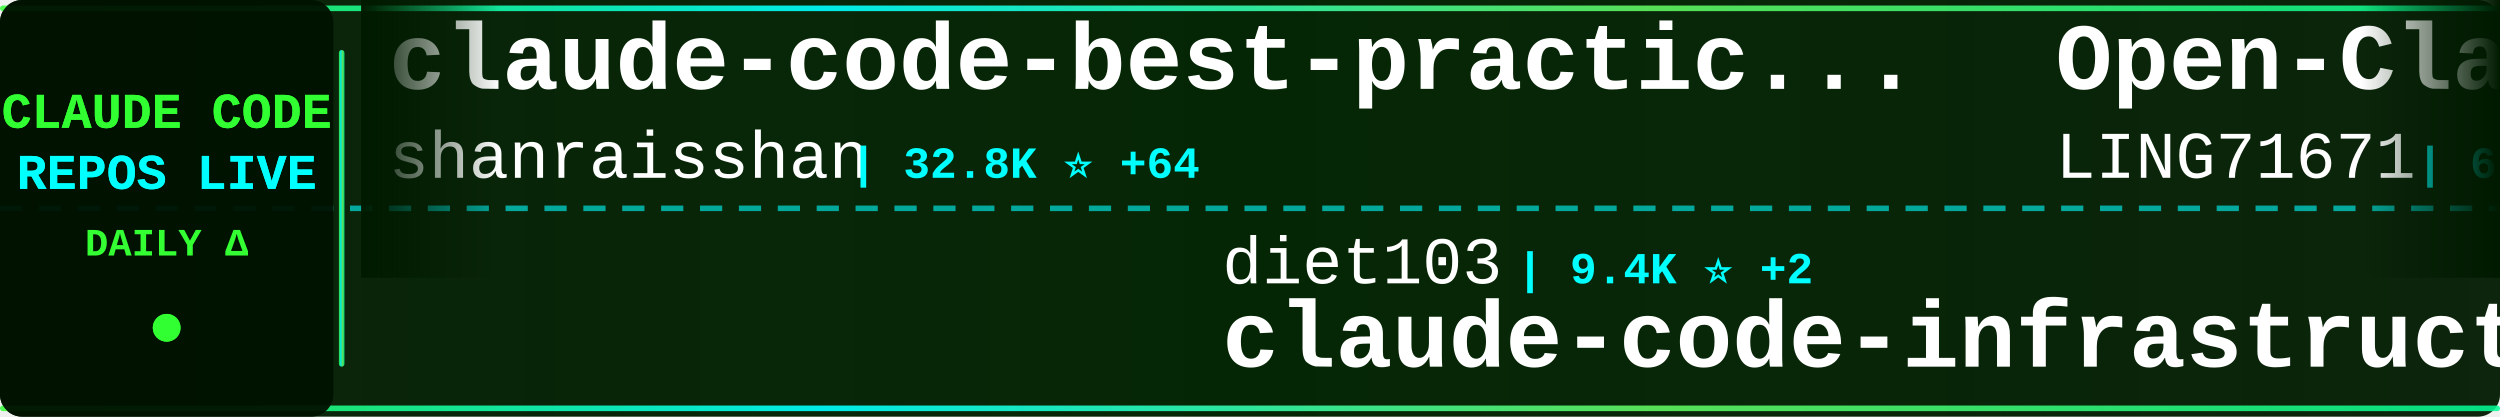
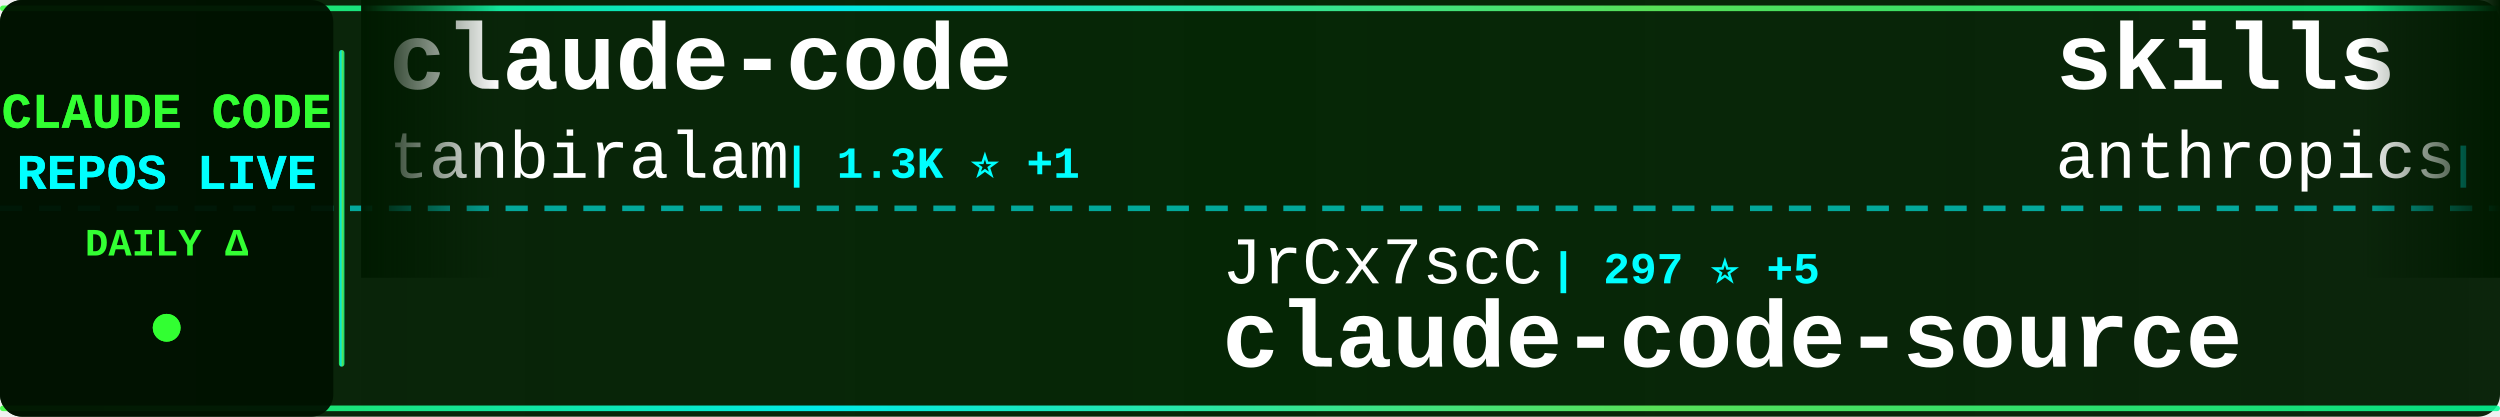
<svg xmlns="http://www.w3.org/2000/svg" width="900" height="150">
  <defs>
    <linearGradient id="tickerBg" x1="0%" y1="0%" x2="100%" y2="0%">
      <stop offset="0%" style="stop-color:#001a00;stop-opacity:0.95" />
      <stop offset="50%" style="stop-color:#002200;stop-opacity:0.98" />
      <stop offset="100%" style="stop-color:#001a00;stop-opacity:0.95" />
    </linearGradient>
    <linearGradient id="borderGrad" x1="0%" y1="0%" x2="100%" y2="0%">
      <stop offset="0%" style="stop-color:#33ff33;stop-opacity:0.85">
        <animate attributeName="stop-opacity" values="0.85;1;0.85" dur="2s" repeatCount="indefinite" />
      </stop>
      <stop offset="33%" style="stop-color:#00ffff;stop-opacity:0.9">
        <animate attributeName="stop-opacity" values="0.9;1;0.9" dur="2.2s" repeatCount="indefinite" />
      </stop>
      <stop offset="66%" style="stop-color:#66ff66;stop-opacity:0.85">
        <animate attributeName="stop-opacity" values="0.85;1;0.85" dur="1.8s" repeatCount="indefinite" />
      </stop>
      <stop offset="100%" style="stop-color:#00ff99;stop-opacity:0.85">
        <animate attributeName="stop-opacity" values="0.85;1;0.85" dur="2s" repeatCount="indefinite" />
      </stop>
    </linearGradient>
    <filter id="textGlow">
      <feGaussianBlur stdDeviation="0.1" result="coloredBlur" />
      <feMerge>
        <feMergeNode in="coloredBlur" />
        <feMergeNode in="SourceGraphic" />
      </feMerge>
    </filter>
    <filter id="metricGlow">
      <feGaussianBlur stdDeviation="0.2" result="coloredBlur" />
      <feMerge>
        <feMergeNode in="coloredBlur" />
        <feMergeNode in="SourceGraphic" />
      </feMerge>
    </filter>
    <linearGradient id="leftFade" x1="0%" y1="0%" x2="100%" y2="0%">
      <stop offset="0%" style="stop-color:#001a00;stop-opacity:1" />
      <stop offset="100%" style="stop-color:#001a00;stop-opacity:0" />
    </linearGradient>
    <linearGradient id="rightFade" x1="0%" y1="0%" x2="100%" y2="0%">
      <stop offset="0%" style="stop-color:#001a00;stop-opacity:0" />
      <stop offset="100%" style="stop-color:#001a00;stop-opacity:1" />
    </linearGradient>
  </defs>
  <rect width="900" height="150" fill="url(#tickerBg)" rx="8" />
  <rect x="0" y="2" width="900" height="2" fill="url(#borderGrad)" rx="1" />
  <rect x="0" y="146" width="900" height="2" fill="url(#borderGrad)" rx="1" />
  <line x1="0" y1="75" x2="900" y2="75" stroke="#00ffff" stroke-width="2" stroke-dasharray="8 6" opacity="0.6" />
  <rect x="0" y="0" width="120" height="150" fill="#001100" opacity="0.95" rx="8" />
  <text x="60" y="46" font-family="'Courier New', monospace" font-size="18" font-weight="bold" fill="#33ff33" text-anchor="middle" filter="url(#textGlow)">
    CLAUDE CODE
  </text>
  <text x="60" y="68" font-family="'Courier New', monospace" font-size="18" font-weight="bold" fill="#00ffff" text-anchor="middle" filter="url(#textGlow)">
    REPOS LIVE
  </text>
  <text x="60" y="92" font-family="'Courier New', monospace" font-size="14" font-weight="bold" fill="#33ff33" text-anchor="middle">
    DAILY Δ
  </text>
  <circle cx="60" cy="118" r="5" fill="#33ff33" filter="url(#metricGlow)">
    <animate attributeName="r" values="4;6;4" dur="1.5s" repeatCount="indefinite" />
    <animate attributeName="opacity" values="0.6;1;0.6" dur="1.5s" repeatCount="indefinite" />
  </circle>
  <rect x="122" y="18" width="2" height="114" fill="url(#borderGrad)" rx="1" />
  <clipPath id="tickerClip">
    <rect x="130" y="0" width="770" height="150" />
  </clipPath>
  <g clip-path="url(#tickerClip)">
    <g id="tickerItems">
      <animateTransform attributeName="transform" attributeType="XML" type="translate" from="0 0" to="-3000 0" dur="54s" repeatCount="indefinite" />
      <g transform="translate(0, 0)">
-         <text x="140" y="32" font-family="'Courier New', monospace" font-size="34" font-weight="bold" fill="#ffffff">claude-code-best-practic...</text>
-         <text x="140" y="64" font-family="'Courier New', monospace" font-size="24" font-weight="normal" fill="#ffffff" opacity="1.0">shanraisshan</text>
-         <text x="306" y="64" font-family="'Courier New', monospace" font-size="16" font-weight="bold" fill="#00ffff"> | 32.8K ⭐ +64</text>
+         <text x="140" y="32" font-family="'Courier New', monospace" font-size="34" font-weight="bold" fill="#ffffff">claude-code</text>
+         <text x="140" y="64" font-family="'Courier New', monospace" font-size="24" font-weight="normal" fill="#ffffff" opacity="1.0">tanbiralam</text>
+         <text x="282" y="64" font-family="'Courier New', monospace" font-size="16" font-weight="bold" fill="#00ffff"> | 1.3K ⭐ +1</text>
      </g>
      <g transform="translate(300, 0)">
-         <text x="140" y="102" font-family="'Courier New', monospace" font-size="24" font-weight="normal" fill="#ffffff" opacity="1.0">diet103</text>
-         <text x="246" y="102" font-family="'Courier New', monospace" font-size="16" font-weight="bold" fill="#00ffff"> | 9.4K ⭐ +2</text>
-         <text x="140" y="132" font-family="'Courier New', monospace" font-size="34" font-weight="bold" fill="#ffffff">claude-code-infrastructu...</text>
+         <text x="140" y="102" font-family="'Courier New', monospace" font-size="24" font-weight="normal" fill="#ffffff" opacity="1.0">JrCx7scC</text>
+         <text x="258" y="102" font-family="'Courier New', monospace" font-size="16" font-weight="bold" fill="#00ffff"> | 297 ⭐ +5</text>
+         <text x="140" y="132" font-family="'Courier New', monospace" font-size="34" font-weight="bold" fill="#ffffff">claude-code-source</text>
      </g>
      <g transform="translate(600, 0)">
+         <text x="140" y="32" font-family="'Courier New', monospace" font-size="34" font-weight="bold" fill="#ffffff">skills</text>
+         <text x="140" y="64" font-family="'Courier New', monospace" font-size="24" font-weight="normal" fill="#ffffff" opacity="1.0">anthropics</text>
+         <text x="282" y="64" font-family="'Courier New', monospace" font-size="16" font-weight="bold" fill="#00ffff"> | 112.6K ⭐ +264</text>
+       </g>
+       <g transform="translate(900, 0)">
+         <text x="140" y="102" font-family="'Courier New', monospace" font-size="24" font-weight="normal" fill="#ffffff" opacity="1.0">luongnv89</text>
+         <text x="270" y="102" font-family="'Courier New', monospace" font-size="16" font-weight="bold" fill="#00ffff"> | 22.6K ⭐ +267</text>
+         <text x="140" y="132" font-family="'Courier New', monospace" font-size="34" font-weight="bold" fill="#ffffff">claude-howto</text>
+       </g>
+       <g transform="translate(1200, 0)">
        <text x="140" y="32" font-family="'Courier New', monospace" font-size="34" font-weight="bold" fill="#ffffff">Open-ClaudeCode</text>
        <text x="140" y="64" font-family="'Courier New', monospace" font-size="24" font-weight="normal" fill="#ffffff" opacity="1.0">LING71671</text>
-         <text x="270" y="64" font-family="'Courier New', monospace" font-size="16" font-weight="bold" fill="#00ffff"> | 681 ⭐</text>
-       </g>
-       <g transform="translate(900, 0)">
-         <text x="140" y="102" font-family="'Courier New', monospace" font-size="24" font-weight="normal" fill="#ffffff" opacity="1.0">liuup</text>
-         <text x="222" y="102" font-family="'Courier New', monospace" font-size="16" font-weight="bold" fill="#00ffff"> | 1.1K ⭐ +2</text>
-         <text x="140" y="132" font-family="'Courier New', monospace" font-size="34" font-weight="bold" fill="#ffffff">claude-code-analysis</text>
-       </g>
-       <g transform="translate(1200, 0)">
-         <text x="140" y="32" font-family="'Courier New', monospace" font-size="34" font-weight="bold" fill="#ffffff">Claude-Code-Game-Studios</text>
-         <text x="140" y="64" font-family="'Courier New', monospace" font-size="24" font-weight="normal" fill="#ffffff" opacity="1.0">Donchitos</text>
-         <text x="270" y="64" font-family="'Courier New', monospace" font-size="16" font-weight="bold" fill="#00ffff"> | 8.3K ⭐ +11</text>
+         <text x="270" y="64" font-family="'Courier New', monospace" font-size="16" font-weight="bold" fill="#00ffff"> | 688 ⭐ +7</text>
      </g>
      <g transform="translate(1500, 0)">
-         <text x="140" y="102" font-family="'Courier New', monospace" font-size="24" font-weight="normal" fill="#ffffff" opacity="1.0">KimYx0207</text>
-         <text x="270" y="102" font-family="'Courier New', monospace" font-size="16" font-weight="bold" fill="#00ffff"> | 3.1K ⭐ +3</text>
-         <text x="140" y="132" font-family="'Courier New', monospace" font-size="34" font-weight="bold" fill="#ffffff">Claude-Code-x-OpenClaw-G...</text>
+         <text x="140" y="102" font-family="'Courier New', monospace" font-size="24" font-weight="normal" fill="#ffffff" opacity="1.0">Maciek-roboblog</text>
+         <text x="342" y="102" font-family="'Courier New', monospace" font-size="16" font-weight="bold" fill="#00ffff"> | 7.4K ⭐ +8</text>
+         <text x="140" y="132" font-family="'Courier New', monospace" font-size="34" font-weight="bold" fill="#ffffff">Claude-Code-Usage-Monito...</text>
      </g>
      <g transform="translate(1800, 0)">
-         <text x="140" y="32" font-family="'Courier New', monospace" font-size="34" font-weight="bold" fill="#ffffff">claude-skills</text>
-         <text x="140" y="64" font-family="'Courier New', monospace" font-size="24" font-weight="normal" fill="#ffffff" opacity="1.0">alirezarezvani</text>
-         <text x="330" y="64" font-family="'Courier New', monospace" font-size="16" font-weight="bold" fill="#00ffff"> | 9.9K ⭐ +35</text>
+         <text x="140" y="32" font-family="'Courier New', monospace" font-size="34" font-weight="bold" fill="#ffffff">claude-code-hooks-master...</text>
+         <text x="140" y="64" font-family="'Courier New', monospace" font-size="24" font-weight="normal" fill="#ffffff" opacity="1.0">disler</text>
+         <text x="234" y="64" font-family="'Courier New', monospace" font-size="16" font-weight="bold" fill="#00ffff"> | 3.5K ⭐</text>
      </g>
      <g transform="translate(2100, 0)">
-         <text x="140" y="102" font-family="'Courier New', monospace" font-size="24" font-weight="normal" fill="#ffffff" opacity="1.0">AprilNEA</text>
-         <text x="258" y="102" font-family="'Courier New', monospace" font-size="16" font-weight="bold" fill="#00ffff"> | 365 ⭐ +1</text>
+         <text x="140" y="102" font-family="'Courier New', monospace" font-size="24" font-weight="normal" fill="#ffffff" opacity="1.0">siteboon</text>
+         <text x="258" y="102" font-family="'Courier New', monospace" font-size="16" font-weight="bold" fill="#00ffff"> | 9.6K ⭐ +11</text>
+         <text x="140" y="132" font-family="'Courier New', monospace" font-size="34" font-weight="bold" fill="#ffffff">claudecodeui</text>
+       </g>
+       <g transform="translate(2400, 0)">
+         <text x="140" y="32" font-family="'Courier New', monospace" font-size="34" font-weight="bold" fill="#ffffff">claude-code</text>
+         <text x="140" y="64" font-family="'Courier New', monospace" font-size="24" font-weight="normal" fill="#ffffff" opacity="1.0">chiragjoshi12</text>
+         <text x="318" y="64" font-family="'Courier New', monospace" font-size="16" font-weight="bold" fill="#00ffff"> | 180 ⭐</text>
+       </g>
+       <g transform="translate(2700, 0)">
+         <text x="140" y="102" font-family="'Courier New', monospace" font-size="24" font-weight="normal" fill="#ffffff" opacity="1.0">wshobson</text>
+         <text x="258" y="102" font-family="'Courier New', monospace" font-size="16" font-weight="bold" fill="#00ffff"> | 33.1K ⭐ +10</text>
+         <text x="140" y="132" font-family="'Courier New', monospace" font-size="34" font-weight="bold" fill="#ffffff">agents</text>
+       </g>
+       <g transform="translate(3000, 0)">
+         <text x="140" y="32" font-family="'Courier New', monospace" font-size="34" font-weight="bold" fill="#ffffff">claude-code</text>
+         <text x="140" y="64" font-family="'Courier New', monospace" font-size="24" font-weight="normal" fill="#ffffff" opacity="1.0">tanbiralam</text>
+         <text x="282" y="64" font-family="'Courier New', monospace" font-size="16" font-weight="bold" fill="#00ffff"> | 1.3K ⭐ +1</text>
+       </g>
+       <g transform="translate(3300, 0)">
+         <text x="140" y="102" font-family="'Courier New', monospace" font-size="24" font-weight="normal" fill="#ffffff" opacity="1.0">JrCx7scC</text>
+         <text x="258" y="102" font-family="'Courier New', monospace" font-size="16" font-weight="bold" fill="#00ffff"> | 297 ⭐ +5</text>
        <text x="140" y="132" font-family="'Courier New', monospace" font-size="34" font-weight="bold" fill="#ffffff">claude-code-source</text>
      </g>
-       <g transform="translate(2400, 0)">
-         <text x="140" y="32" font-family="'Courier New', monospace" font-size="34" font-weight="bold" fill="#ffffff">claude-code-book</text>
-         <text x="140" y="64" font-family="'Courier New', monospace" font-size="24" font-weight="normal" fill="#ffffff" opacity="1.0">lintsinghua</text>
-         <text x="294" y="64" font-family="'Courier New', monospace" font-size="16" font-weight="bold" fill="#00ffff"> | 2.3K ⭐ +4</text>
-       </g>
-       <g transform="translate(2700, 0)">
-         <text x="140" y="102" font-family="'Courier New', monospace" font-size="24" font-weight="normal" fill="#ffffff" opacity="1.0">1rgs</text>
-         <text x="210" y="102" font-family="'Courier New', monospace" font-size="16" font-weight="bold" fill="#00ffff"> | 3.4K ⭐</text>
-         <text x="140" y="132" font-family="'Courier New', monospace" font-size="34" font-weight="bold" fill="#ffffff">claude-code-proxy</text>
-       </g>
-       <g transform="translate(3000, 0)">
-         <text x="140" y="32" font-family="'Courier New', monospace" font-size="34" font-weight="bold" fill="#ffffff">claude-code-best-practic...</text>
-         <text x="140" y="64" font-family="'Courier New', monospace" font-size="24" font-weight="normal" fill="#ffffff" opacity="1.0">shanraisshan</text>
-         <text x="306" y="64" font-family="'Courier New', monospace" font-size="16" font-weight="bold" fill="#00ffff"> | 32.8K ⭐ +64</text>
-       </g>
-       <g transform="translate(3300, 0)">
-         <text x="140" y="102" font-family="'Courier New', monospace" font-size="24" font-weight="normal" fill="#ffffff" opacity="1.0">diet103</text>
-         <text x="246" y="102" font-family="'Courier New', monospace" font-size="16" font-weight="bold" fill="#00ffff"> | 9.4K ⭐ +2</text>
-         <text x="140" y="132" font-family="'Courier New', monospace" font-size="34" font-weight="bold" fill="#ffffff">claude-code-infrastructu...</text>
-       </g>
      <g transform="translate(3600, 0)">
-         <text x="140" y="32" font-family="'Courier New', monospace" font-size="34" font-weight="bold" fill="#ffffff">Open-ClaudeCode</text>
-         <text x="140" y="64" font-family="'Courier New', monospace" font-size="24" font-weight="normal" fill="#ffffff" opacity="1.0">LING71671</text>
-         <text x="270" y="64" font-family="'Courier New', monospace" font-size="16" font-weight="bold" fill="#00ffff"> | 681 ⭐</text>
+         <text x="140" y="32" font-family="'Courier New', monospace" font-size="34" font-weight="bold" fill="#ffffff">skills</text>
+         <text x="140" y="64" font-family="'Courier New', monospace" font-size="24" font-weight="normal" fill="#ffffff" opacity="1.0">anthropics</text>
+         <text x="282" y="64" font-family="'Courier New', monospace" font-size="16" font-weight="bold" fill="#00ffff"> | 112.6K ⭐ +264</text>
      </g>
      <g transform="translate(3900, 0)">
-         <text x="140" y="102" font-family="'Courier New', monospace" font-size="24" font-weight="normal" fill="#ffffff" opacity="1.0">liuup</text>
-         <text x="222" y="102" font-family="'Courier New', monospace" font-size="16" font-weight="bold" fill="#00ffff"> | 1.1K ⭐ +2</text>
-         <text x="140" y="132" font-family="'Courier New', monospace" font-size="34" font-weight="bold" fill="#ffffff">claude-code-analysis</text>
+         <text x="140" y="102" font-family="'Courier New', monospace" font-size="24" font-weight="normal" fill="#ffffff" opacity="1.0">luongnv89</text>
+         <text x="270" y="102" font-family="'Courier New', monospace" font-size="16" font-weight="bold" fill="#00ffff"> | 22.6K ⭐ +267</text>
+         <text x="140" y="132" font-family="'Courier New', monospace" font-size="34" font-weight="bold" fill="#ffffff">claude-howto</text>
      </g>
    </g>
  </g>
  <rect x="130" y="0" width="50" height="100" fill="url(#leftFade)" />
  <rect x="850" y="0" width="50" height="100" fill="url(#rightFade)" />
</svg>
